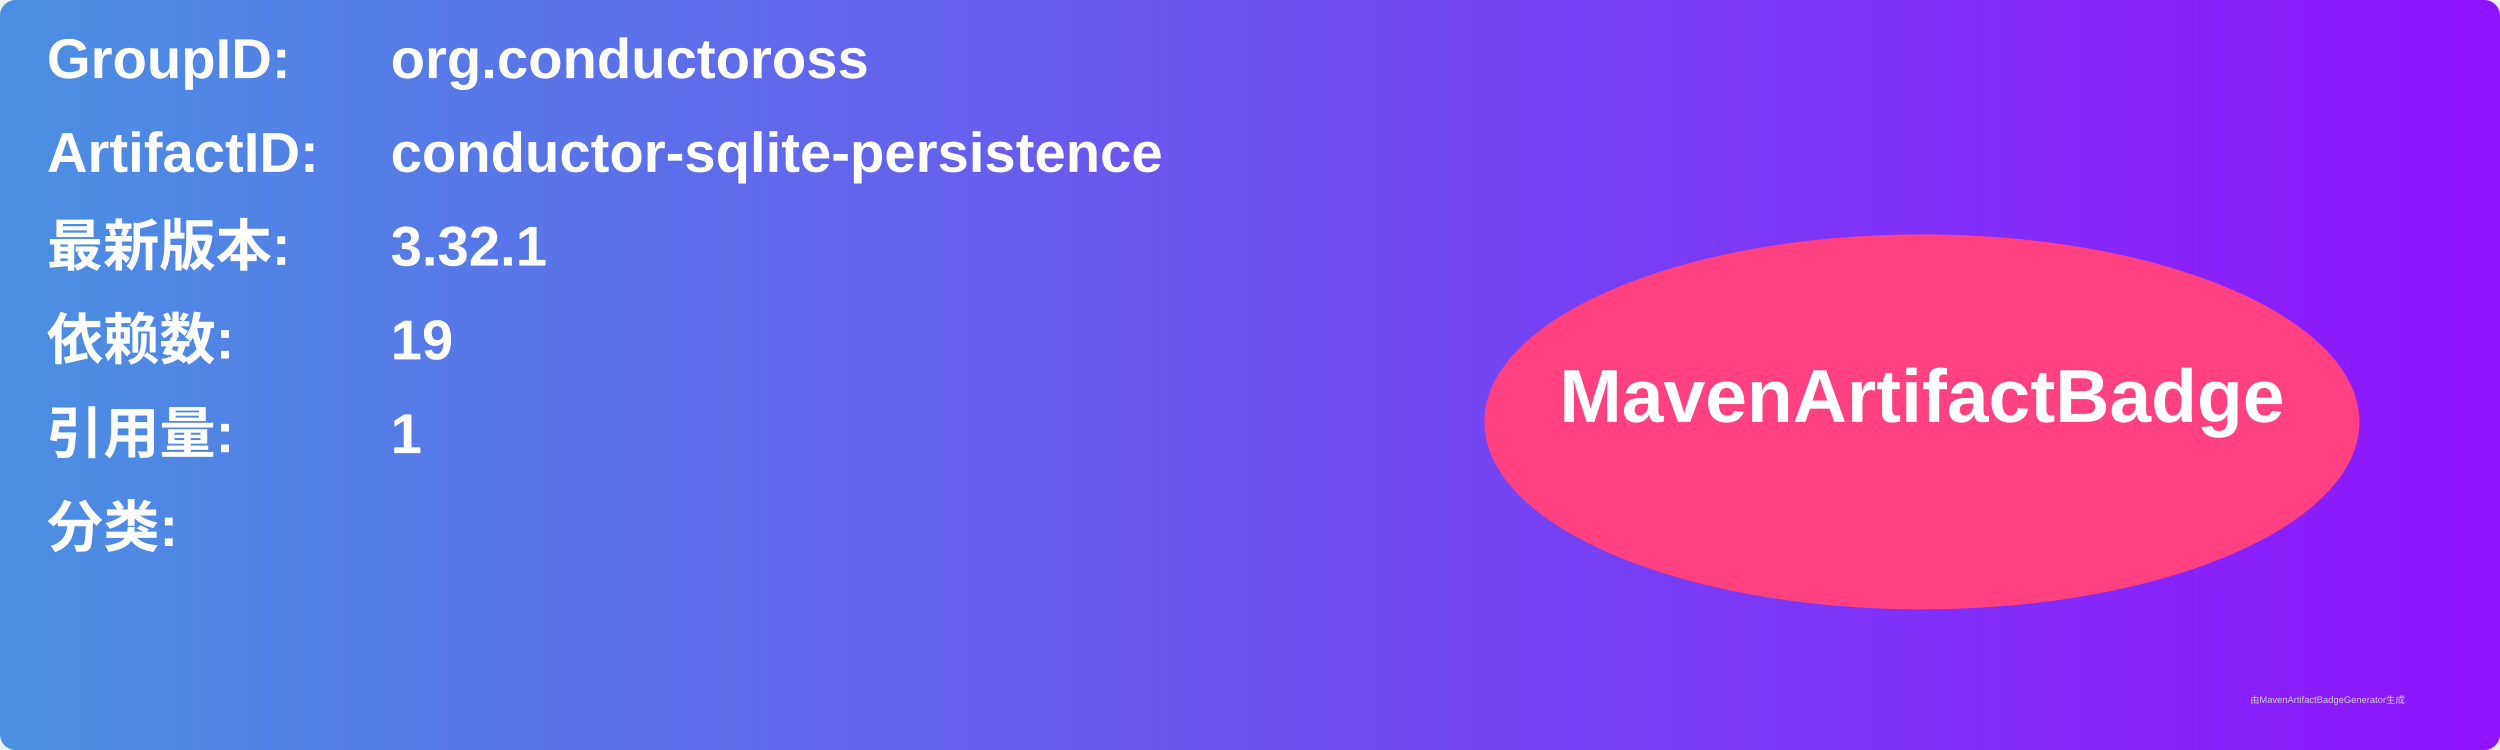
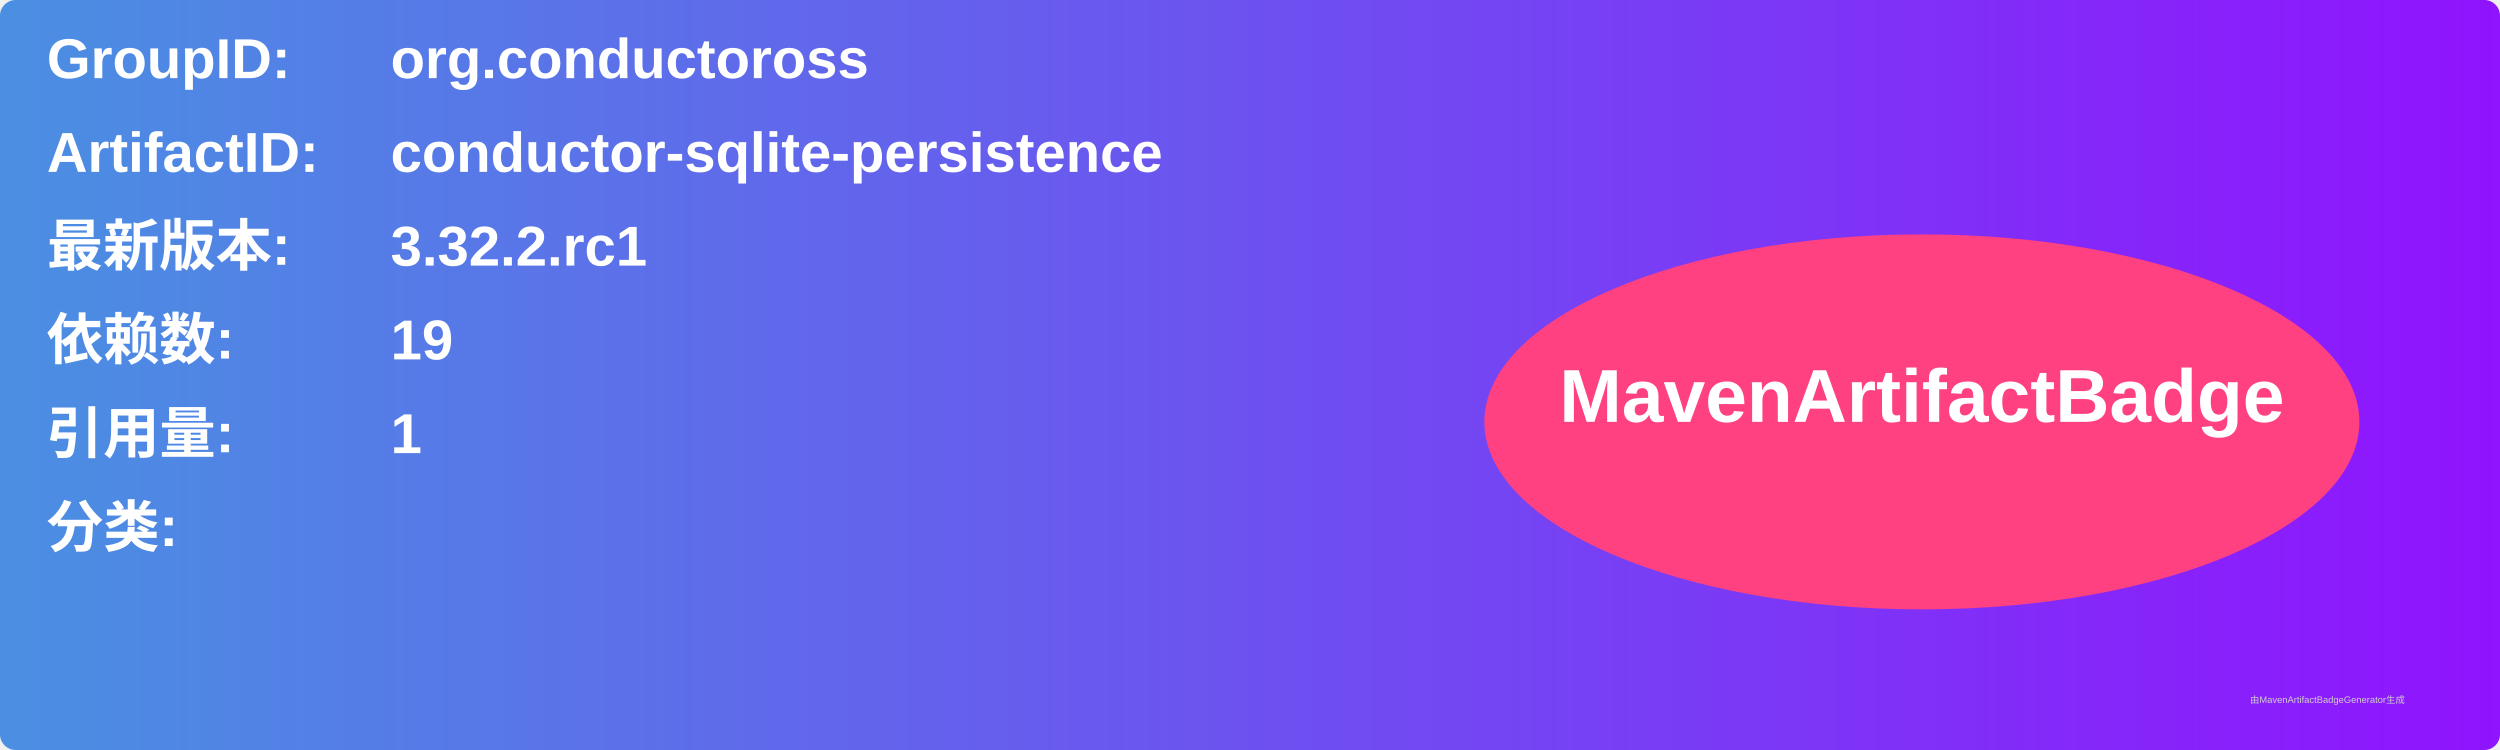
<svg xmlns="http://www.w3.org/2000/svg" width="800" height="240" viewBox="0 0 800 240">
  <linearGradient id="grad" x1="0%" y1="0%" x2="100%" y2="0%">
    <stop offset="0%" stop-color="#4a90e2" />
    <stop offset="100%" stop-color="#9013fe" />
  </linearGradient>
  <rect width="100%" height="100%" rx="5" ry="5" fill="url(#grad)" />
  <g transform="translate(15, 15)">
    <text x="0" y="10" font-family="Arial" font-size="18" fill="white" font-weight="bold" width="260">GroupID:</text>
    <text x="110" y="10" font-family="Arial" font-size="18" fill="white" font-weight="bold" width="460">org.conductoross</text>
    <text x="0" y="40" font-family="Arial" font-size="18" fill="white" font-weight="bold" width="260">ArtifactID:</text>
    <text x="110" y="40" font-family="Arial" font-size="18" fill="white" font-weight="bold" width="460">conductor-sqlite-persistence</text>
    <text x="0" y="70" font-family="Arial" font-size="18" fill="white" font-weight="bold">最新版本:</text>
    <text x="110" y="70" font-family="Arial" font-size="18" fill="white" font-weight="bold">
-       <tspan font-weight="bold">3.32.1</tspan>
+       <tspan font-weight="bold">3.32.2.rc1</tspan>
    </text>
    <text x="0" y="100" font-family="Arial" font-size="18" fill="white" font-weight="bold">依赖数: </text>
    <text x="110" y="100" font-family="Arial" font-size="18" fill="white">
      <tspan font-weight="bold">19</tspan>
    </text>
    <text x="0" y="130" font-family="Arial" font-size="18" fill="white" font-weight="bold">引用量: </text>
    <text x="110" y="130" font-family="Arial" font-size="18" fill="white">
      <tspan font-weight="bold">1</tspan>
    </text>
    <text x="0" y="160" font-family="Arial" font-size="18" fill="white" font-weight="bold">分类:</text>
    <text x="10" y="190" font-family="Arial" font-size="10" fill="white">
      <tspan font-weight="bold" />
    </text>
    <ellipse cx="600" cy="120" rx="140" ry="60" fill="#ff4081" />
    <text x="600" y="120" text-anchor="middle" font-family="Arial" font-size="24" fill="white" font-weight="bold">MavenArtifactBadge</text>
  </g>
  <text x="720" y="225" font-family="Arial" font-size="3" fill="#d0d0d0">由MavenArtifactBadgeGenerator生成</text>
</svg>
